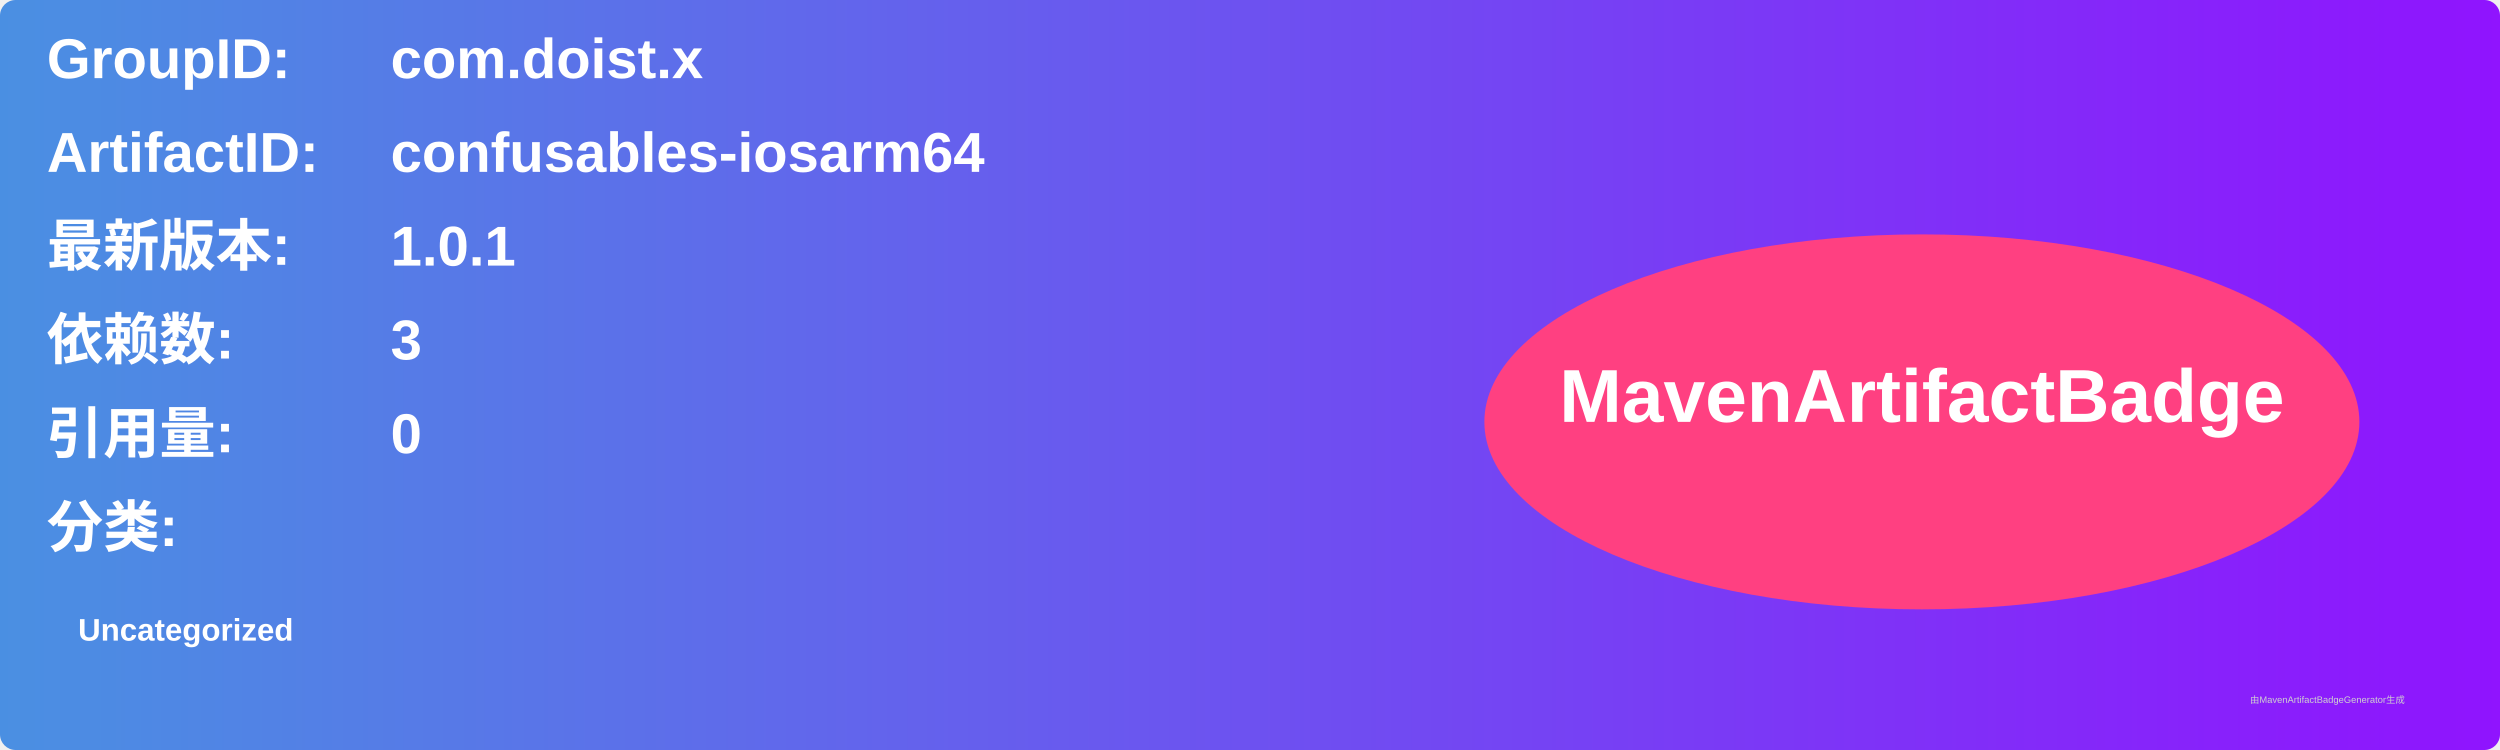
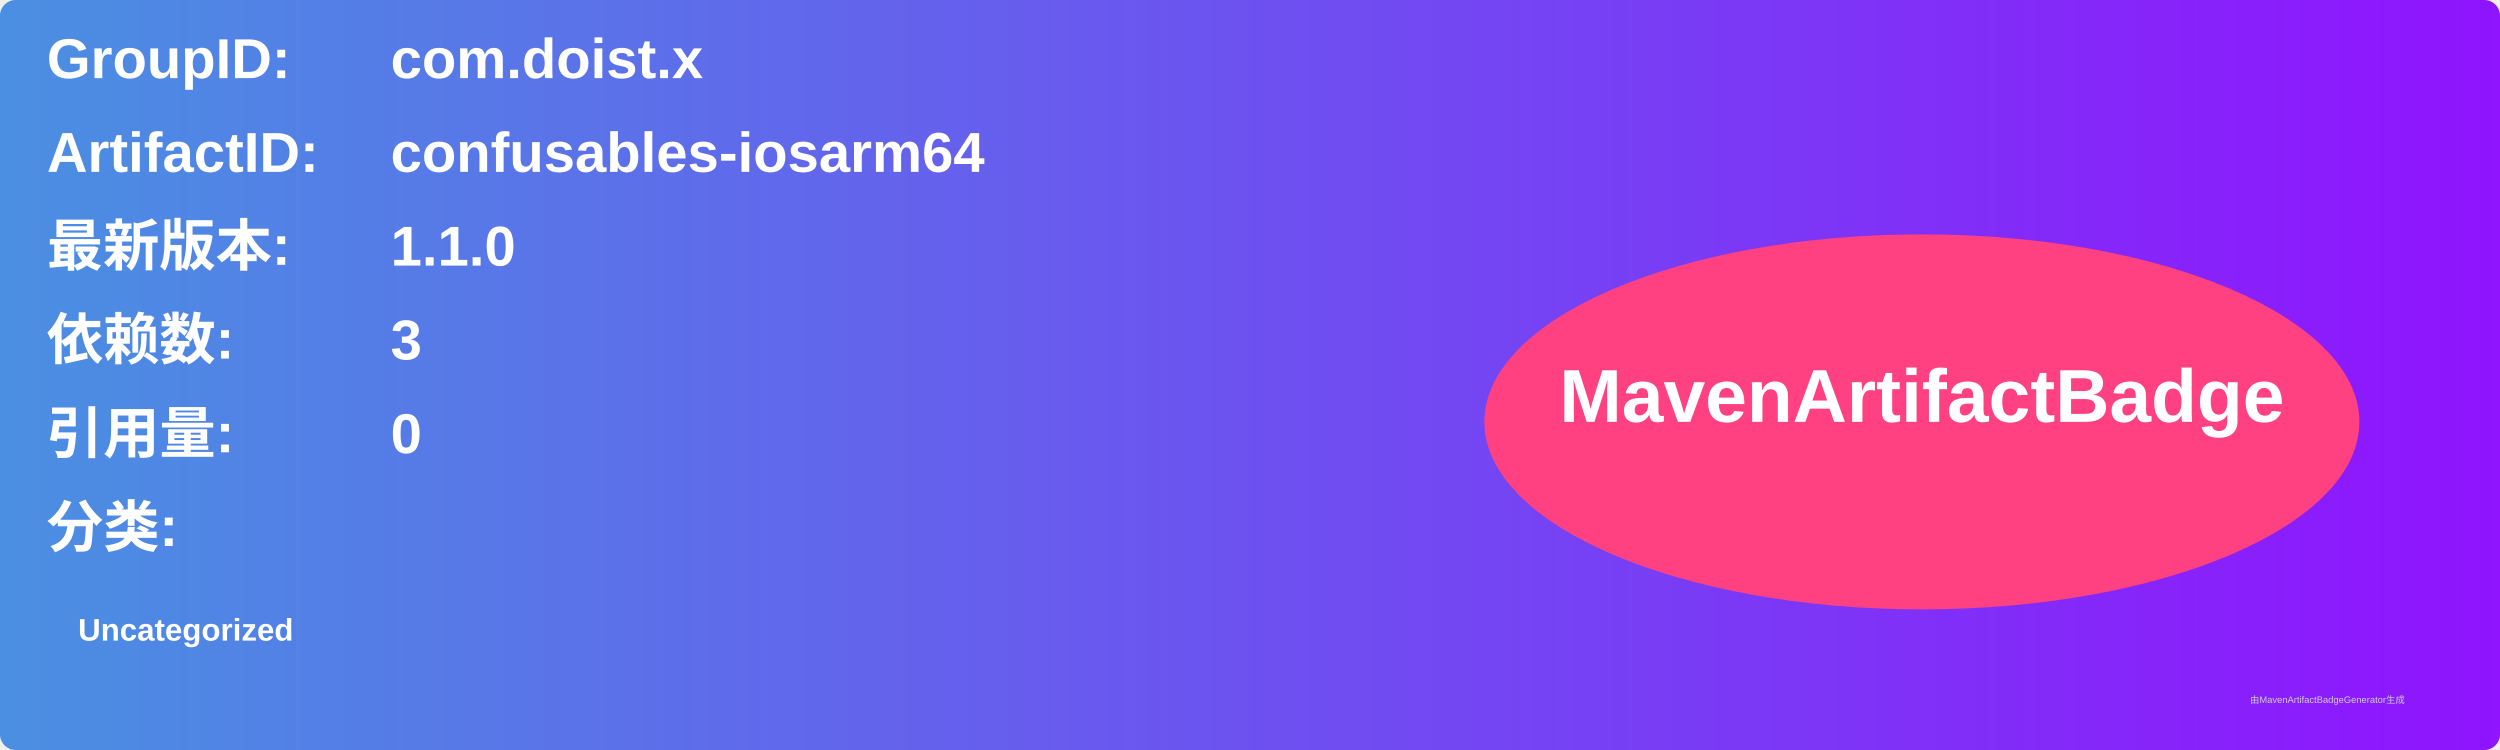
<svg xmlns="http://www.w3.org/2000/svg" width="800" height="240" viewBox="0 0 800 240">
  <linearGradient id="grad" x1="0%" y1="0%" x2="100%" y2="0%">
    <stop offset="0%" stop-color="#4a90e2" />
    <stop offset="100%" stop-color="#9013fe" />
  </linearGradient>
  <rect width="100%" height="100%" rx="5" ry="5" fill="url(#grad)" />
  <g transform="translate(15, 15)">
    <text x="0" y="10" font-family="Arial" font-size="18" fill="white" font-weight="bold" width="260">GroupID:</text>
    <text x="110" y="10" font-family="Arial" font-size="18" fill="white" font-weight="bold" width="460">com.doist.x</text>
    <text x="0" y="40" font-family="Arial" font-size="18" fill="white" font-weight="bold" width="260">ArtifactID:</text>
    <text x="110" y="40" font-family="Arial" font-size="18" fill="white" font-weight="bold" width="460">confusables-iosarm64</text>
    <text x="0" y="70" font-family="Arial" font-size="18" fill="white" font-weight="bold">最新版本:</text>
    <text x="110" y="70" font-family="Arial" font-size="18" fill="white" font-weight="bold">
-       <tspan font-weight="bold">1.0.1</tspan>
+       <tspan font-weight="bold">1.1.0</tspan>
    </text>
    <text x="0" y="100" font-family="Arial" font-size="18" fill="white" font-weight="bold">依赖数: </text>
    <text x="110" y="100" font-family="Arial" font-size="18" fill="white">
      <tspan font-weight="bold">3</tspan>
    </text>
    <text x="0" y="130" font-family="Arial" font-size="18" fill="white" font-weight="bold">引用量: </text>
    <text x="110" y="130" font-family="Arial" font-size="18" fill="white">
      <tspan font-weight="bold">0</tspan>
    </text>
    <text x="0" y="160" font-family="Arial" font-size="18" fill="white" font-weight="bold">分类:</text>
    <text x="10" y="190" font-family="Arial" font-size="10" fill="white">
      <tspan font-weight="bold">Uncategorized</tspan>
    </text>
    <ellipse cx="600" cy="120" rx="140" ry="60" fill="#ff4081" />
    <text x="600" y="120" text-anchor="middle" font-family="Arial" font-size="24" fill="white" font-weight="bold">MavenArtifactBadge</text>
  </g>
  <text x="720" y="225" font-family="Arial" font-size="3" fill="#d0d0d0">由MavenArtifactBadgeGenerator生成</text>
</svg>
